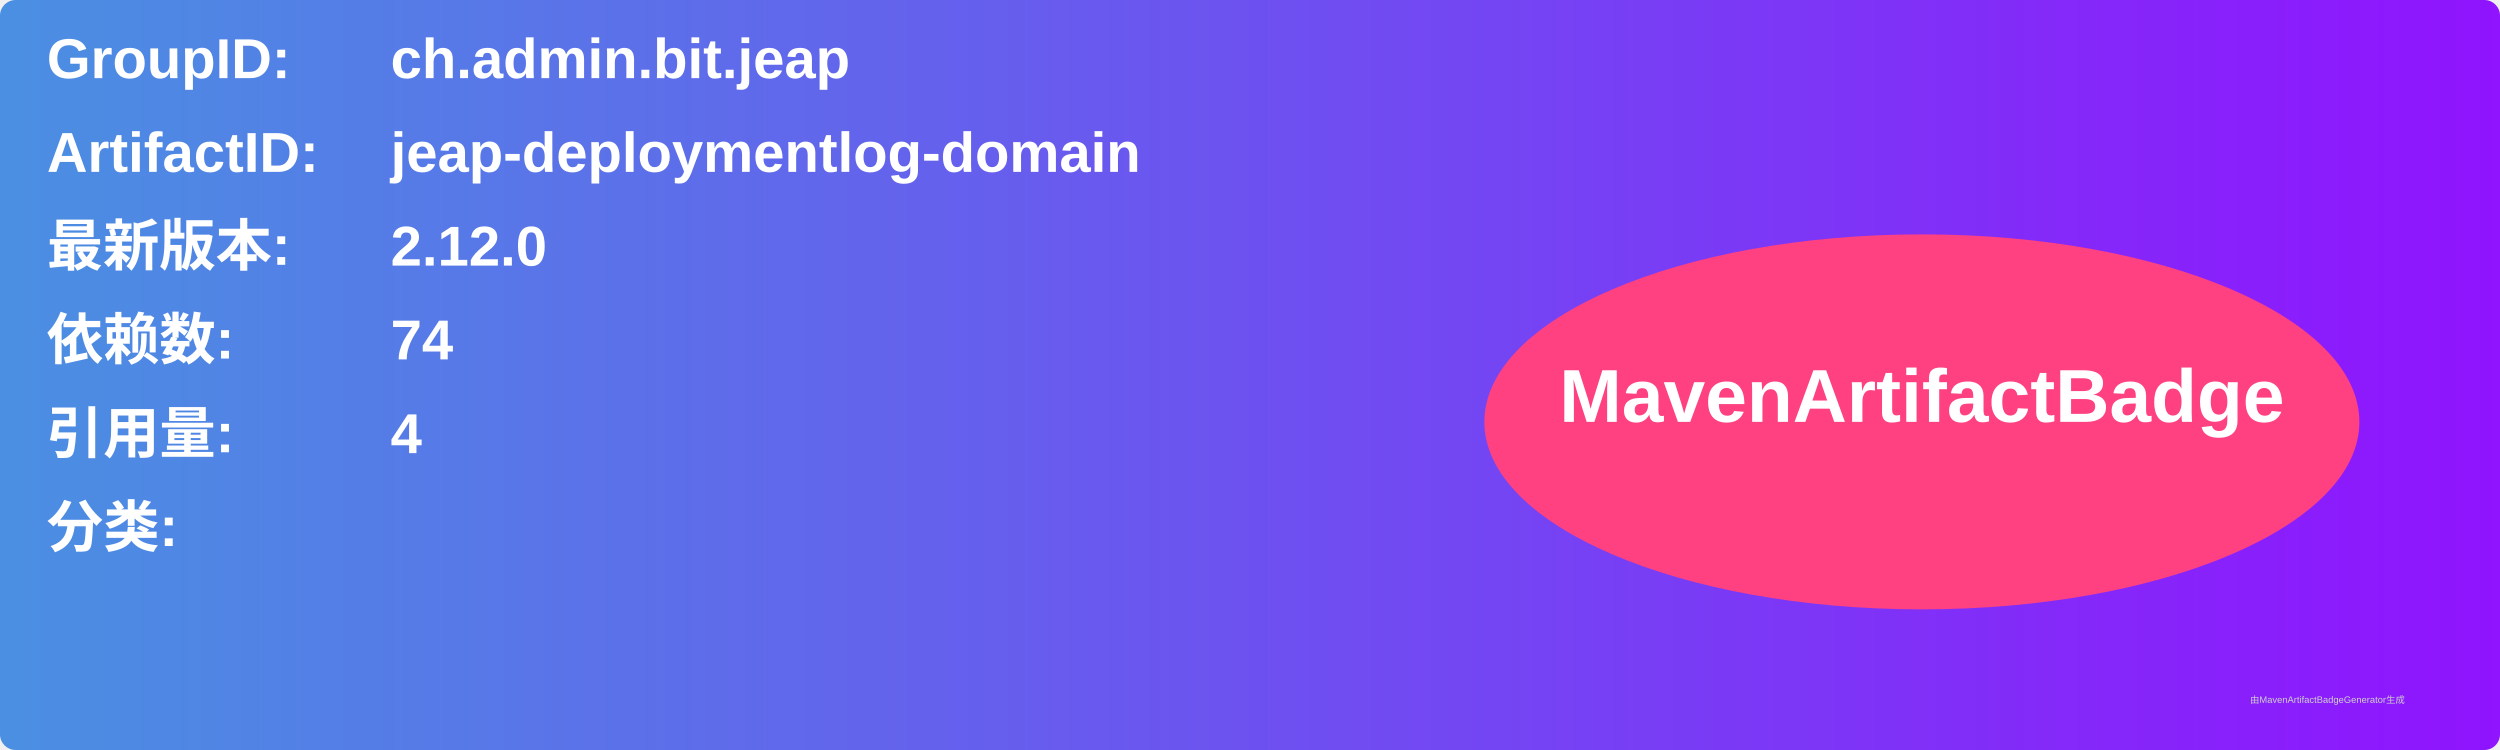
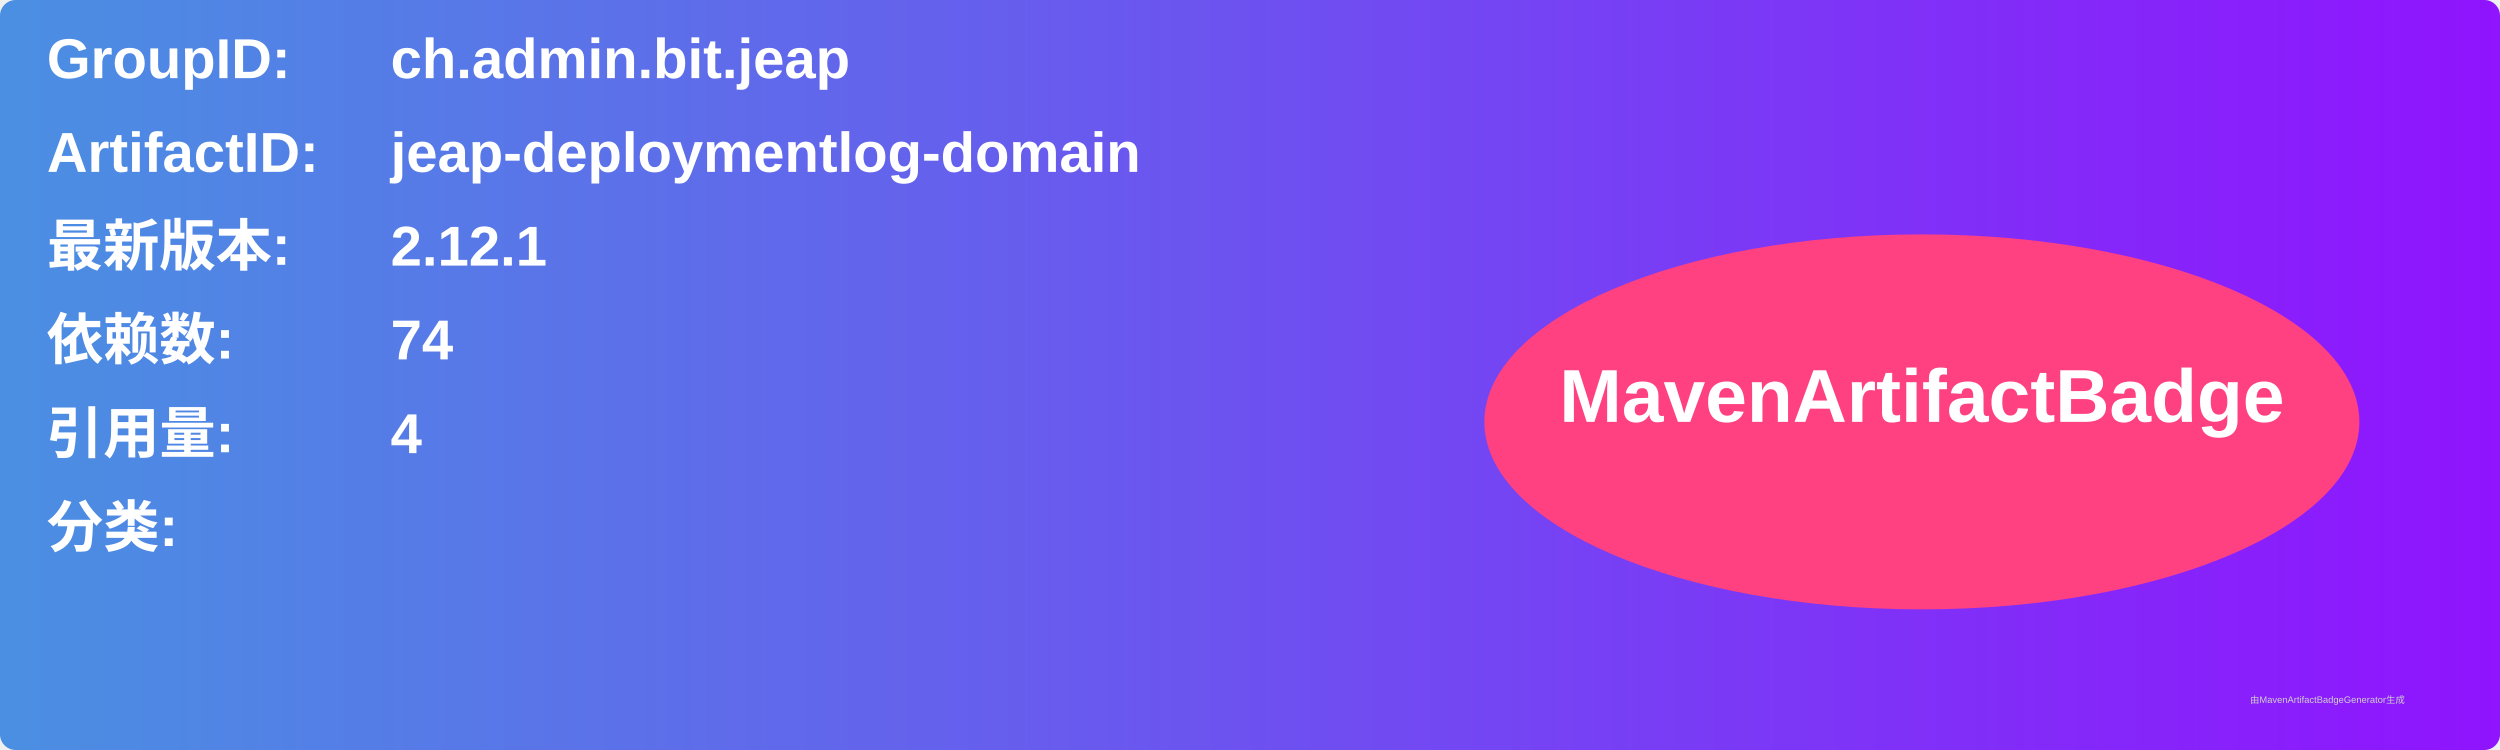
<svg xmlns="http://www.w3.org/2000/svg" width="800" height="240" viewBox="0 0 800 240">
  <linearGradient id="grad" x1="0%" y1="0%" x2="100%" y2="0%">
    <stop offset="0%" stop-color="#4a90e2" />
    <stop offset="100%" stop-color="#9013fe" />
  </linearGradient>
  <rect width="100%" height="100%" rx="5" ry="5" fill="url(#grad)" />
  <g transform="translate(15, 15)">
    <text x="0" y="10" font-family="Arial" font-size="18" fill="white" font-weight="bold" width="260">GroupID:</text>
    <text x="110" y="10" font-family="Arial" font-size="18" fill="white" font-weight="bold" width="460">ch.admin.bit.jeap</text>
    <text x="0" y="40" font-family="Arial" font-size="18" fill="white" font-weight="bold" width="260">ArtifactID:</text>
    <text x="110" y="40" font-family="Arial" font-size="18" fill="white" font-weight="bold" width="460">jeap-deploymentlog-domain</text>
    <text x="0" y="70" font-family="Arial" font-size="18" fill="white" font-weight="bold">最新版本:</text>
    <text x="110" y="70" font-family="Arial" font-size="18" fill="white" font-weight="bold">
-       <tspan font-weight="bold">2.12.0</tspan>
+       <tspan font-weight="bold">2.12.1</tspan>
    </text>
    <text x="0" y="100" font-family="Arial" font-size="18" fill="white" font-weight="bold">依赖数: </text>
    <text x="110" y="100" font-family="Arial" font-size="18" fill="white">
      <tspan font-weight="bold">74</tspan>
    </text>
    <text x="0" y="130" font-family="Arial" font-size="18" fill="white" font-weight="bold">引用量: </text>
    <text x="110" y="130" font-family="Arial" font-size="18" fill="white">
      <tspan font-weight="bold">4</tspan>
    </text>
    <text x="0" y="160" font-family="Arial" font-size="18" fill="white" font-weight="bold">分类:</text>
    <text x="10" y="190" font-family="Arial" font-size="10" fill="white">
      <tspan font-weight="bold" />
    </text>
    <ellipse cx="600" cy="120" rx="140" ry="60" fill="#ff4081" />
    <text x="600" y="120" text-anchor="middle" font-family="Arial" font-size="24" fill="white" font-weight="bold">MavenArtifactBadge</text>
  </g>
  <text x="720" y="225" font-family="Arial" font-size="3" fill="#d0d0d0">由MavenArtifactBadgeGenerator生成</text>
</svg>
